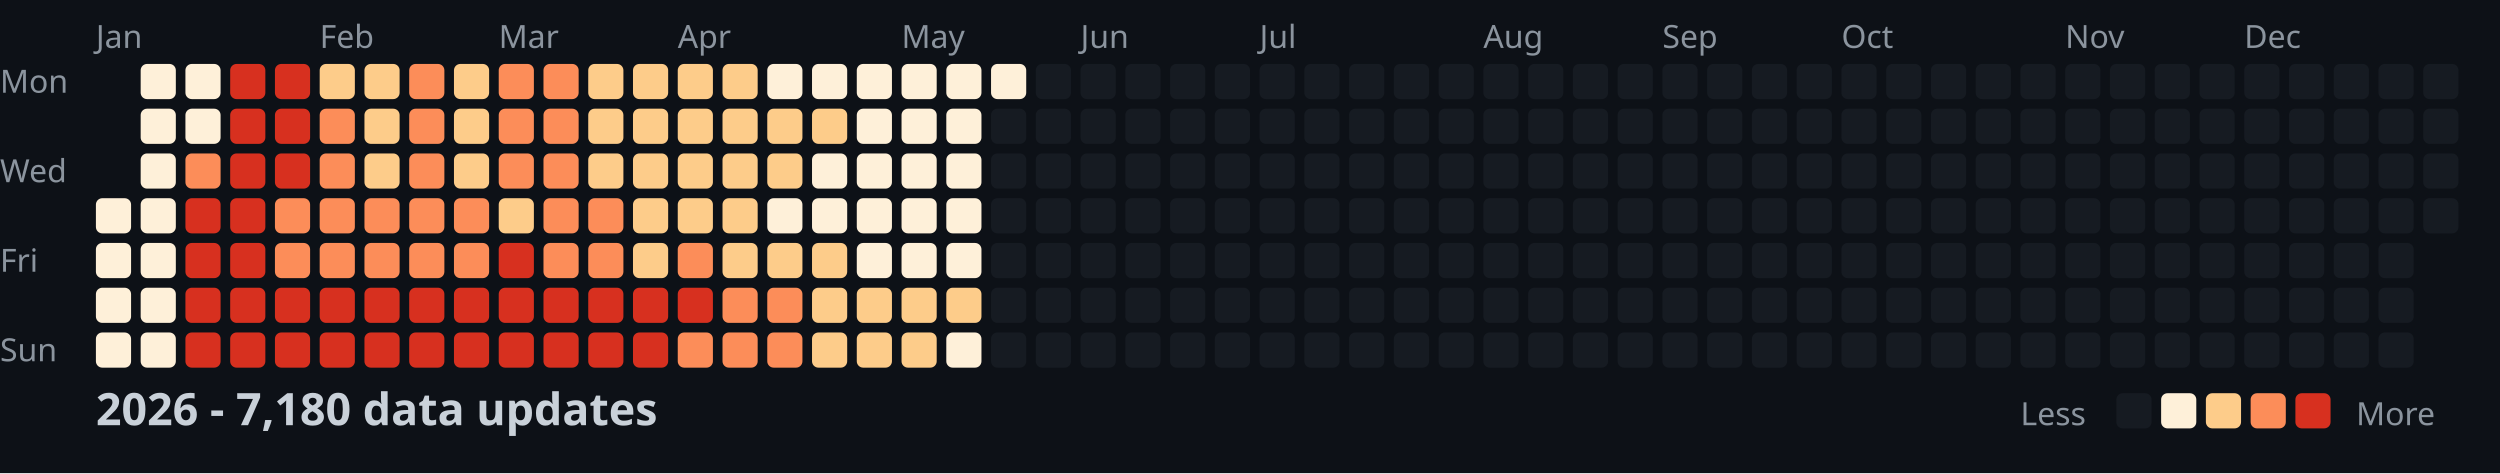
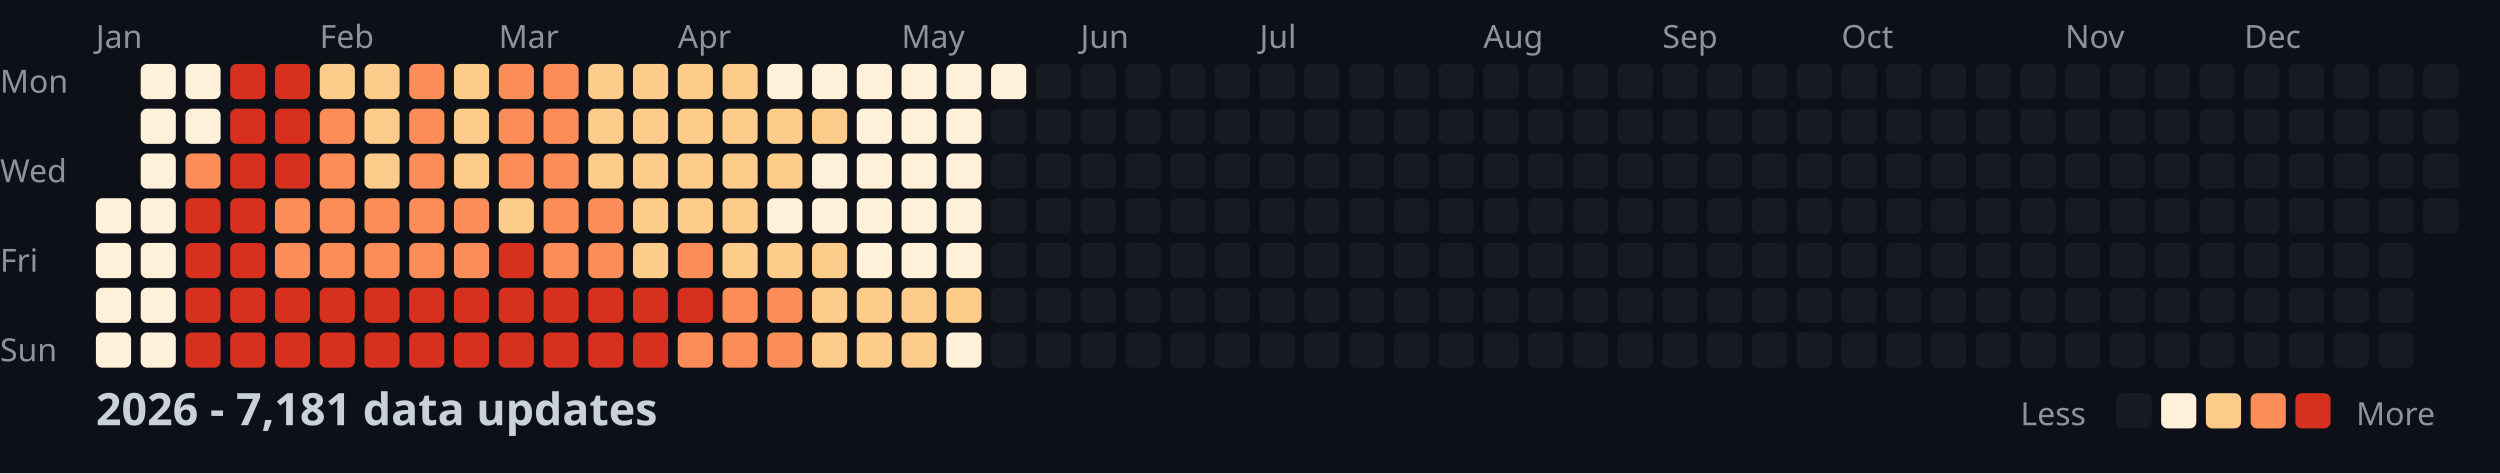
<svg xmlns="http://www.w3.org/2000/svg" width="782" height="148">
  <style>
    .month { font: 10px sans-serif; fill: #8b949e; }
    .day { font: 10px sans-serif; fill: #8b949e; }
    .title { font: bold 14px sans-serif; fill: #c9d1d9; }
    .legend { font: 10px sans-serif; fill: #8b949e; }
  </style>
  <rect width="100%" height="100%" fill="#0d1117" />
  <text x="0" y="29" class="day">Mon</text>
  <text x="0" y="57" class="day">Wed</text>
  <text x="0" y="85" class="day">Fri</text>
  <text x="0" y="113" class="day">Sun</text>
  <text x="30" y="15" class="month">Jan</text>
  <text x="100" y="15" class="month">Feb</text>
  <text x="156" y="15" class="month">Mar</text>
  <text x="212" y="15" class="month">Apr</text>
  <text x="282" y="15" class="month">May</text>
  <text x="338" y="15" class="month">Jun</text>
  <text x="394" y="15" class="month">Jul</text>
  <text x="464" y="15" class="month">Aug</text>
  <text x="520" y="15" class="month">Sep</text>
  <text x="576" y="15" class="month">Oct</text>
  <text x="646" y="15" class="month">Nov</text>
  <text x="702" y="15" class="month">Dec</text>
  <rect x="30" y="62" width="11" height="11" fill="#fef0d9" rx="2" />
  <rect x="30" y="76" width="11" height="11" fill="#fef0d9" rx="2" />
  <rect x="30" y="90" width="11" height="11" fill="#fef0d9" rx="2" />
  <rect x="30" y="104" width="11" height="11" fill="#fef0d9" rx="2" />
  <rect x="44" y="20" width="11" height="11" fill="#fef0d9" rx="2" />
  <rect x="44" y="34" width="11" height="11" fill="#fef0d9" rx="2" />
  <rect x="44" y="48" width="11" height="11" fill="#fef0d9" rx="2" />
  <rect x="44" y="62" width="11" height="11" fill="#fef0d9" rx="2" />
  <rect x="44" y="76" width="11" height="11" fill="#fef0d9" rx="2" />
  <rect x="44" y="90" width="11" height="11" fill="#fef0d9" rx="2" />
  <rect x="44" y="104" width="11" height="11" fill="#fef0d9" rx="2" />
  <rect x="58" y="20" width="11" height="11" fill="#fef0d9" rx="2" />
  <rect x="58" y="34" width="11" height="11" fill="#fef0d9" rx="2" />
  <rect x="58" y="48" width="11" height="11" fill="#fc8d59" rx="2" />
  <rect x="58" y="62" width="11" height="11" fill="#d7301f" rx="2" />
  <rect x="58" y="76" width="11" height="11" fill="#d7301f" rx="2" />
  <rect x="58" y="90" width="11" height="11" fill="#d7301f" rx="2" />
  <rect x="58" y="104" width="11" height="11" fill="#d7301f" rx="2" />
  <rect x="72" y="20" width="11" height="11" fill="#d7301f" rx="2" />
  <rect x="72" y="34" width="11" height="11" fill="#d7301f" rx="2" />
  <rect x="72" y="48" width="11" height="11" fill="#d7301f" rx="2" />
  <rect x="72" y="62" width="11" height="11" fill="#d7301f" rx="2" />
  <rect x="72" y="76" width="11" height="11" fill="#d7301f" rx="2" />
  <rect x="72" y="90" width="11" height="11" fill="#d7301f" rx="2" />
  <rect x="72" y="104" width="11" height="11" fill="#d7301f" rx="2" />
  <rect x="86" y="20" width="11" height="11" fill="#d7301f" rx="2" />
  <rect x="86" y="34" width="11" height="11" fill="#d7301f" rx="2" />
  <rect x="86" y="48" width="11" height="11" fill="#d7301f" rx="2" />
  <rect x="86" y="62" width="11" height="11" fill="#fc8d59" rx="2" />
  <rect x="86" y="76" width="11" height="11" fill="#fc8d59" rx="2" />
  <rect x="86" y="90" width="11" height="11" fill="#d7301f" rx="2" />
  <rect x="86" y="104" width="11" height="11" fill="#d7301f" rx="2" />
  <rect x="100" y="20" width="11" height="11" fill="#fdcc8a" rx="2" />
  <rect x="100" y="34" width="11" height="11" fill="#fc8d59" rx="2" />
  <rect x="100" y="48" width="11" height="11" fill="#fc8d59" rx="2" />
  <rect x="100" y="62" width="11" height="11" fill="#fc8d59" rx="2" />
  <rect x="100" y="76" width="11" height="11" fill="#fc8d59" rx="2" />
  <rect x="100" y="90" width="11" height="11" fill="#d7301f" rx="2" />
  <rect x="100" y="104" width="11" height="11" fill="#d7301f" rx="2" />
  <rect x="114" y="20" width="11" height="11" fill="#fdcc8a" rx="2" />
  <rect x="114" y="34" width="11" height="11" fill="#fdcc8a" rx="2" />
  <rect x="114" y="48" width="11" height="11" fill="#fdcc8a" rx="2" />
  <rect x="114" y="62" width="11" height="11" fill="#fc8d59" rx="2" />
  <rect x="114" y="76" width="11" height="11" fill="#fc8d59" rx="2" />
  <rect x="114" y="90" width="11" height="11" fill="#d7301f" rx="2" />
  <rect x="114" y="104" width="11" height="11" fill="#d7301f" rx="2" />
  <rect x="128" y="20" width="11" height="11" fill="#fc8d59" rx="2" />
  <rect x="128" y="34" width="11" height="11" fill="#fc8d59" rx="2" />
  <rect x="128" y="48" width="11" height="11" fill="#fc8d59" rx="2" />
  <rect x="128" y="62" width="11" height="11" fill="#fc8d59" rx="2" />
  <rect x="128" y="76" width="11" height="11" fill="#fc8d59" rx="2" />
  <rect x="128" y="90" width="11" height="11" fill="#d7301f" rx="2" />
  <rect x="128" y="104" width="11" height="11" fill="#d7301f" rx="2" />
  <rect x="142" y="20" width="11" height="11" fill="#fdcc8a" rx="2" />
  <rect x="142" y="34" width="11" height="11" fill="#fdcc8a" rx="2" />
  <rect x="142" y="48" width="11" height="11" fill="#fdcc8a" rx="2" />
  <rect x="142" y="62" width="11" height="11" fill="#fc8d59" rx="2" />
  <rect x="142" y="76" width="11" height="11" fill="#fc8d59" rx="2" />
  <rect x="142" y="90" width="11" height="11" fill="#d7301f" rx="2" />
  <rect x="142" y="104" width="11" height="11" fill="#d7301f" rx="2" />
  <rect x="156" y="20" width="11" height="11" fill="#fc8d59" rx="2" />
  <rect x="156" y="34" width="11" height="11" fill="#fc8d59" rx="2" />
  <rect x="156" y="48" width="11" height="11" fill="#fc8d59" rx="2" />
  <rect x="156" y="62" width="11" height="11" fill="#fdcc8a" rx="2" />
  <rect x="156" y="76" width="11" height="11" fill="#d7301f" rx="2" />
  <rect x="156" y="90" width="11" height="11" fill="#d7301f" rx="2" />
  <rect x="156" y="104" width="11" height="11" fill="#d7301f" rx="2" />
  <rect x="170" y="20" width="11" height="11" fill="#fc8d59" rx="2" />
  <rect x="170" y="34" width="11" height="11" fill="#fc8d59" rx="2" />
  <rect x="170" y="48" width="11" height="11" fill="#fc8d59" rx="2" />
  <rect x="170" y="62" width="11" height="11" fill="#fc8d59" rx="2" />
  <rect x="170" y="76" width="11" height="11" fill="#fc8d59" rx="2" />
  <rect x="170" y="90" width="11" height="11" fill="#d7301f" rx="2" />
  <rect x="170" y="104" width="11" height="11" fill="#d7301f" rx="2" />
  <rect x="184" y="20" width="11" height="11" fill="#fdcc8a" rx="2" />
  <rect x="184" y="34" width="11" height="11" fill="#fdcc8a" rx="2" />
  <rect x="184" y="48" width="11" height="11" fill="#fdcc8a" rx="2" />
  <rect x="184" y="62" width="11" height="11" fill="#fc8d59" rx="2" />
  <rect x="184" y="76" width="11" height="11" fill="#fc8d59" rx="2" />
  <rect x="184" y="90" width="11" height="11" fill="#d7301f" rx="2" />
  <rect x="184" y="104" width="11" height="11" fill="#d7301f" rx="2" />
  <rect x="198" y="20" width="11" height="11" fill="#fdcc8a" rx="2" />
  <rect x="198" y="34" width="11" height="11" fill="#fdcc8a" rx="2" />
  <rect x="198" y="48" width="11" height="11" fill="#fdcc8a" rx="2" />
  <rect x="198" y="62" width="11" height="11" fill="#fdcc8a" rx="2" />
  <rect x="198" y="76" width="11" height="11" fill="#fdcc8a" rx="2" />
  <rect x="198" y="90" width="11" height="11" fill="#d7301f" rx="2" />
  <rect x="198" y="104" width="11" height="11" fill="#d7301f" rx="2" />
  <rect x="212" y="20" width="11" height="11" fill="#fdcc8a" rx="2" />
  <rect x="212" y="34" width="11" height="11" fill="#fdcc8a" rx="2" />
  <rect x="212" y="48" width="11" height="11" fill="#fdcc8a" rx="2" />
  <rect x="212" y="62" width="11" height="11" fill="#fdcc8a" rx="2" />
  <rect x="212" y="76" width="11" height="11" fill="#fc8d59" rx="2" />
  <rect x="212" y="90" width="11" height="11" fill="#d7301f" rx="2" />
  <rect x="212" y="104" width="11" height="11" fill="#fc8d59" rx="2" />
  <rect x="226" y="20" width="11" height="11" fill="#fdcc8a" rx="2" />
  <rect x="226" y="34" width="11" height="11" fill="#fdcc8a" rx="2" />
  <rect x="226" y="48" width="11" height="11" fill="#fdcc8a" rx="2" />
  <rect x="226" y="62" width="11" height="11" fill="#fdcc8a" rx="2" />
  <rect x="226" y="76" width="11" height="11" fill="#fdcc8a" rx="2" />
  <rect x="226" y="90" width="11" height="11" fill="#fc8d59" rx="2" />
  <rect x="226" y="104" width="11" height="11" fill="#fc8d59" rx="2" />
  <rect x="240" y="20" width="11" height="11" fill="#fef0d9" rx="2" />
  <rect x="240" y="34" width="11" height="11" fill="#fdcc8a" rx="2" />
  <rect x="240" y="48" width="11" height="11" fill="#fdcc8a" rx="2" />
  <rect x="240" y="62" width="11" height="11" fill="#fef0d9" rx="2" />
  <rect x="240" y="76" width="11" height="11" fill="#fdcc8a" rx="2" />
  <rect x="240" y="90" width="11" height="11" fill="#fc8d59" rx="2" />
  <rect x="240" y="104" width="11" height="11" fill="#fc8d59" rx="2" />
  <rect x="254" y="20" width="11" height="11" fill="#fef0d9" rx="2" />
  <rect x="254" y="34" width="11" height="11" fill="#fdcc8a" rx="2" />
  <rect x="254" y="48" width="11" height="11" fill="#fef0d9" rx="2" />
  <rect x="254" y="62" width="11" height="11" fill="#fef0d9" rx="2" />
  <rect x="254" y="76" width="11" height="11" fill="#fdcc8a" rx="2" />
  <rect x="254" y="90" width="11" height="11" fill="#fdcc8a" rx="2" />
  <rect x="254" y="104" width="11" height="11" fill="#fdcc8a" rx="2" />
  <rect x="268" y="20" width="11" height="11" fill="#fef0d9" rx="2" />
  <rect x="268" y="34" width="11" height="11" fill="#fef0d9" rx="2" />
  <rect x="268" y="48" width="11" height="11" fill="#fef0d9" rx="2" />
  <rect x="268" y="62" width="11" height="11" fill="#fef0d9" rx="2" />
  <rect x="268" y="76" width="11" height="11" fill="#fef0d9" rx="2" />
  <rect x="268" y="90" width="11" height="11" fill="#fdcc8a" rx="2" />
  <rect x="268" y="104" width="11" height="11" fill="#fdcc8a" rx="2" />
  <rect x="282" y="20" width="11" height="11" fill="#fef0d9" rx="2" />
  <rect x="282" y="34" width="11" height="11" fill="#fef0d9" rx="2" />
  <rect x="282" y="48" width="11" height="11" fill="#fef0d9" rx="2" />
  <rect x="282" y="62" width="11" height="11" fill="#fef0d9" rx="2" />
  <rect x="282" y="76" width="11" height="11" fill="#fef0d9" rx="2" />
  <rect x="282" y="90" width="11" height="11" fill="#fdcc8a" rx="2" />
  <rect x="282" y="104" width="11" height="11" fill="#fdcc8a" rx="2" />
  <rect x="296" y="20" width="11" height="11" fill="#fef0d9" rx="2" />
  <rect x="296" y="34" width="11" height="11" fill="#fef0d9" rx="2" />
  <rect x="296" y="48" width="11" height="11" fill="#fef0d9" rx="2" />
  <rect x="296" y="62" width="11" height="11" fill="#fef0d9" rx="2" />
  <rect x="296" y="76" width="11" height="11" fill="#fef0d9" rx="2" />
  <rect x="296" y="90" width="11" height="11" fill="#fdcc8a" rx="2" />
  <rect x="296" y="104" width="11" height="11" fill="#fef0d9" rx="2" />
  <rect x="310" y="20" width="11" height="11" fill="#fef0d9" rx="2" />
  <rect x="310" y="34" width="11" height="11" fill="#161b22" rx="2" />
  <rect x="310" y="48" width="11" height="11" fill="#161b22" rx="2" />
  <rect x="310" y="62" width="11" height="11" fill="#161b22" rx="2" />
  <rect x="310" y="76" width="11" height="11" fill="#161b22" rx="2" />
  <rect x="310" y="90" width="11" height="11" fill="#161b22" rx="2" />
  <rect x="310" y="104" width="11" height="11" fill="#161b22" rx="2" />
  <rect x="324" y="20" width="11" height="11" fill="#161b22" rx="2" />
  <rect x="324" y="34" width="11" height="11" fill="#161b22" rx="2" />
  <rect x="324" y="48" width="11" height="11" fill="#161b22" rx="2" />
  <rect x="324" y="62" width="11" height="11" fill="#161b22" rx="2" />
  <rect x="324" y="76" width="11" height="11" fill="#161b22" rx="2" />
  <rect x="324" y="90" width="11" height="11" fill="#161b22" rx="2" />
  <rect x="324" y="104" width="11" height="11" fill="#161b22" rx="2" />
  <rect x="338" y="20" width="11" height="11" fill="#161b22" rx="2" />
  <rect x="338" y="34" width="11" height="11" fill="#161b22" rx="2" />
  <rect x="338" y="48" width="11" height="11" fill="#161b22" rx="2" />
  <rect x="338" y="62" width="11" height="11" fill="#161b22" rx="2" />
  <rect x="338" y="76" width="11" height="11" fill="#161b22" rx="2" />
  <rect x="338" y="90" width="11" height="11" fill="#161b22" rx="2" />
  <rect x="338" y="104" width="11" height="11" fill="#161b22" rx="2" />
  <rect x="352" y="20" width="11" height="11" fill="#161b22" rx="2" />
  <rect x="352" y="34" width="11" height="11" fill="#161b22" rx="2" />
  <rect x="352" y="48" width="11" height="11" fill="#161b22" rx="2" />
  <rect x="352" y="62" width="11" height="11" fill="#161b22" rx="2" />
  <rect x="352" y="76" width="11" height="11" fill="#161b22" rx="2" />
  <rect x="352" y="90" width="11" height="11" fill="#161b22" rx="2" />
  <rect x="352" y="104" width="11" height="11" fill="#161b22" rx="2" />
  <rect x="366" y="20" width="11" height="11" fill="#161b22" rx="2" />
  <rect x="366" y="34" width="11" height="11" fill="#161b22" rx="2" />
  <rect x="366" y="48" width="11" height="11" fill="#161b22" rx="2" />
  <rect x="366" y="62" width="11" height="11" fill="#161b22" rx="2" />
  <rect x="366" y="76" width="11" height="11" fill="#161b22" rx="2" />
  <rect x="366" y="90" width="11" height="11" fill="#161b22" rx="2" />
  <rect x="366" y="104" width="11" height="11" fill="#161b22" rx="2" />
  <rect x="380" y="20" width="11" height="11" fill="#161b22" rx="2" />
  <rect x="380" y="34" width="11" height="11" fill="#161b22" rx="2" />
  <rect x="380" y="48" width="11" height="11" fill="#161b22" rx="2" />
  <rect x="380" y="62" width="11" height="11" fill="#161b22" rx="2" />
  <rect x="380" y="76" width="11" height="11" fill="#161b22" rx="2" />
  <rect x="380" y="90" width="11" height="11" fill="#161b22" rx="2" />
  <rect x="380" y="104" width="11" height="11" fill="#161b22" rx="2" />
  <rect x="394" y="20" width="11" height="11" fill="#161b22" rx="2" />
  <rect x="394" y="34" width="11" height="11" fill="#161b22" rx="2" />
  <rect x="394" y="48" width="11" height="11" fill="#161b22" rx="2" />
  <rect x="394" y="62" width="11" height="11" fill="#161b22" rx="2" />
  <rect x="394" y="76" width="11" height="11" fill="#161b22" rx="2" />
  <rect x="394" y="90" width="11" height="11" fill="#161b22" rx="2" />
  <rect x="394" y="104" width="11" height="11" fill="#161b22" rx="2" />
  <rect x="408" y="20" width="11" height="11" fill="#161b22" rx="2" />
  <rect x="408" y="34" width="11" height="11" fill="#161b22" rx="2" />
  <rect x="408" y="48" width="11" height="11" fill="#161b22" rx="2" />
  <rect x="408" y="62" width="11" height="11" fill="#161b22" rx="2" />
  <rect x="408" y="76" width="11" height="11" fill="#161b22" rx="2" />
  <rect x="408" y="90" width="11" height="11" fill="#161b22" rx="2" />
  <rect x="408" y="104" width="11" height="11" fill="#161b22" rx="2" />
  <rect x="422" y="20" width="11" height="11" fill="#161b22" rx="2" />
  <rect x="422" y="34" width="11" height="11" fill="#161b22" rx="2" />
  <rect x="422" y="48" width="11" height="11" fill="#161b22" rx="2" />
  <rect x="422" y="62" width="11" height="11" fill="#161b22" rx="2" />
  <rect x="422" y="76" width="11" height="11" fill="#161b22" rx="2" />
  <rect x="422" y="90" width="11" height="11" fill="#161b22" rx="2" />
  <rect x="422" y="104" width="11" height="11" fill="#161b22" rx="2" />
  <rect x="436" y="20" width="11" height="11" fill="#161b22" rx="2" />
  <rect x="436" y="34" width="11" height="11" fill="#161b22" rx="2" />
  <rect x="436" y="48" width="11" height="11" fill="#161b22" rx="2" />
  <rect x="436" y="62" width="11" height="11" fill="#161b22" rx="2" />
  <rect x="436" y="76" width="11" height="11" fill="#161b22" rx="2" />
  <rect x="436" y="90" width="11" height="11" fill="#161b22" rx="2" />
  <rect x="436" y="104" width="11" height="11" fill="#161b22" rx="2" />
  <rect x="450" y="20" width="11" height="11" fill="#161b22" rx="2" />
  <rect x="450" y="34" width="11" height="11" fill="#161b22" rx="2" />
  <rect x="450" y="48" width="11" height="11" fill="#161b22" rx="2" />
  <rect x="450" y="62" width="11" height="11" fill="#161b22" rx="2" />
  <rect x="450" y="76" width="11" height="11" fill="#161b22" rx="2" />
  <rect x="450" y="90" width="11" height="11" fill="#161b22" rx="2" />
  <rect x="450" y="104" width="11" height="11" fill="#161b22" rx="2" />
  <rect x="464" y="20" width="11" height="11" fill="#161b22" rx="2" />
  <rect x="464" y="34" width="11" height="11" fill="#161b22" rx="2" />
  <rect x="464" y="48" width="11" height="11" fill="#161b22" rx="2" />
  <rect x="464" y="62" width="11" height="11" fill="#161b22" rx="2" />
  <rect x="464" y="76" width="11" height="11" fill="#161b22" rx="2" />
  <rect x="464" y="90" width="11" height="11" fill="#161b22" rx="2" />
  <rect x="464" y="104" width="11" height="11" fill="#161b22" rx="2" />
  <rect x="478" y="20" width="11" height="11" fill="#161b22" rx="2" />
  <rect x="478" y="34" width="11" height="11" fill="#161b22" rx="2" />
  <rect x="478" y="48" width="11" height="11" fill="#161b22" rx="2" />
  <rect x="478" y="62" width="11" height="11" fill="#161b22" rx="2" />
  <rect x="478" y="76" width="11" height="11" fill="#161b22" rx="2" />
  <rect x="478" y="90" width="11" height="11" fill="#161b22" rx="2" />
  <rect x="478" y="104" width="11" height="11" fill="#161b22" rx="2" />
  <rect x="492" y="20" width="11" height="11" fill="#161b22" rx="2" />
  <rect x="492" y="34" width="11" height="11" fill="#161b22" rx="2" />
  <rect x="492" y="48" width="11" height="11" fill="#161b22" rx="2" />
  <rect x="492" y="62" width="11" height="11" fill="#161b22" rx="2" />
  <rect x="492" y="76" width="11" height="11" fill="#161b22" rx="2" />
  <rect x="492" y="90" width="11" height="11" fill="#161b22" rx="2" />
  <rect x="492" y="104" width="11" height="11" fill="#161b22" rx="2" />
  <rect x="506" y="20" width="11" height="11" fill="#161b22" rx="2" />
  <rect x="506" y="34" width="11" height="11" fill="#161b22" rx="2" />
  <rect x="506" y="48" width="11" height="11" fill="#161b22" rx="2" />
  <rect x="506" y="62" width="11" height="11" fill="#161b22" rx="2" />
  <rect x="506" y="76" width="11" height="11" fill="#161b22" rx="2" />
  <rect x="506" y="90" width="11" height="11" fill="#161b22" rx="2" />
  <rect x="506" y="104" width="11" height="11" fill="#161b22" rx="2" />
  <rect x="520" y="20" width="11" height="11" fill="#161b22" rx="2" />
  <rect x="520" y="34" width="11" height="11" fill="#161b22" rx="2" />
  <rect x="520" y="48" width="11" height="11" fill="#161b22" rx="2" />
  <rect x="520" y="62" width="11" height="11" fill="#161b22" rx="2" />
  <rect x="520" y="76" width="11" height="11" fill="#161b22" rx="2" />
  <rect x="520" y="90" width="11" height="11" fill="#161b22" rx="2" />
  <rect x="520" y="104" width="11" height="11" fill="#161b22" rx="2" />
  <rect x="534" y="20" width="11" height="11" fill="#161b22" rx="2" />
  <rect x="534" y="34" width="11" height="11" fill="#161b22" rx="2" />
  <rect x="534" y="48" width="11" height="11" fill="#161b22" rx="2" />
  <rect x="534" y="62" width="11" height="11" fill="#161b22" rx="2" />
  <rect x="534" y="76" width="11" height="11" fill="#161b22" rx="2" />
  <rect x="534" y="90" width="11" height="11" fill="#161b22" rx="2" />
  <rect x="534" y="104" width="11" height="11" fill="#161b22" rx="2" />
  <rect x="548" y="20" width="11" height="11" fill="#161b22" rx="2" />
  <rect x="548" y="34" width="11" height="11" fill="#161b22" rx="2" />
  <rect x="548" y="48" width="11" height="11" fill="#161b22" rx="2" />
  <rect x="548" y="62" width="11" height="11" fill="#161b22" rx="2" />
  <rect x="548" y="76" width="11" height="11" fill="#161b22" rx="2" />
  <rect x="548" y="90" width="11" height="11" fill="#161b22" rx="2" />
  <rect x="548" y="104" width="11" height="11" fill="#161b22" rx="2" />
  <rect x="562" y="20" width="11" height="11" fill="#161b22" rx="2" />
  <rect x="562" y="34" width="11" height="11" fill="#161b22" rx="2" />
  <rect x="562" y="48" width="11" height="11" fill="#161b22" rx="2" />
  <rect x="562" y="62" width="11" height="11" fill="#161b22" rx="2" />
  <rect x="562" y="76" width="11" height="11" fill="#161b22" rx="2" />
  <rect x="562" y="90" width="11" height="11" fill="#161b22" rx="2" />
  <rect x="562" y="104" width="11" height="11" fill="#161b22" rx="2" />
  <rect x="576" y="20" width="11" height="11" fill="#161b22" rx="2" />
  <rect x="576" y="34" width="11" height="11" fill="#161b22" rx="2" />
  <rect x="576" y="48" width="11" height="11" fill="#161b22" rx="2" />
  <rect x="576" y="62" width="11" height="11" fill="#161b22" rx="2" />
  <rect x="576" y="76" width="11" height="11" fill="#161b22" rx="2" />
  <rect x="576" y="90" width="11" height="11" fill="#161b22" rx="2" />
  <rect x="576" y="104" width="11" height="11" fill="#161b22" rx="2" />
  <rect x="590" y="20" width="11" height="11" fill="#161b22" rx="2" />
  <rect x="590" y="34" width="11" height="11" fill="#161b22" rx="2" />
  <rect x="590" y="48" width="11" height="11" fill="#161b22" rx="2" />
  <rect x="590" y="62" width="11" height="11" fill="#161b22" rx="2" />
  <rect x="590" y="76" width="11" height="11" fill="#161b22" rx="2" />
  <rect x="590" y="90" width="11" height="11" fill="#161b22" rx="2" />
  <rect x="590" y="104" width="11" height="11" fill="#161b22" rx="2" />
  <rect x="604" y="20" width="11" height="11" fill="#161b22" rx="2" />
  <rect x="604" y="34" width="11" height="11" fill="#161b22" rx="2" />
  <rect x="604" y="48" width="11" height="11" fill="#161b22" rx="2" />
  <rect x="604" y="62" width="11" height="11" fill="#161b22" rx="2" />
  <rect x="604" y="76" width="11" height="11" fill="#161b22" rx="2" />
  <rect x="604" y="90" width="11" height="11" fill="#161b22" rx="2" />
  <rect x="604" y="104" width="11" height="11" fill="#161b22" rx="2" />
  <rect x="618" y="20" width="11" height="11" fill="#161b22" rx="2" />
  <rect x="618" y="34" width="11" height="11" fill="#161b22" rx="2" />
  <rect x="618" y="48" width="11" height="11" fill="#161b22" rx="2" />
  <rect x="618" y="62" width="11" height="11" fill="#161b22" rx="2" />
  <rect x="618" y="76" width="11" height="11" fill="#161b22" rx="2" />
  <rect x="618" y="90" width="11" height="11" fill="#161b22" rx="2" />
  <rect x="618" y="104" width="11" height="11" fill="#161b22" rx="2" />
  <rect x="632" y="20" width="11" height="11" fill="#161b22" rx="2" />
  <rect x="632" y="34" width="11" height="11" fill="#161b22" rx="2" />
  <rect x="632" y="48" width="11" height="11" fill="#161b22" rx="2" />
  <rect x="632" y="62" width="11" height="11" fill="#161b22" rx="2" />
  <rect x="632" y="76" width="11" height="11" fill="#161b22" rx="2" />
  <rect x="632" y="90" width="11" height="11" fill="#161b22" rx="2" />
  <rect x="632" y="104" width="11" height="11" fill="#161b22" rx="2" />
  <rect x="646" y="20" width="11" height="11" fill="#161b22" rx="2" />
  <rect x="646" y="34" width="11" height="11" fill="#161b22" rx="2" />
  <rect x="646" y="48" width="11" height="11" fill="#161b22" rx="2" />
  <rect x="646" y="62" width="11" height="11" fill="#161b22" rx="2" />
  <rect x="646" y="76" width="11" height="11" fill="#161b22" rx="2" />
  <rect x="646" y="90" width="11" height="11" fill="#161b22" rx="2" />
  <rect x="646" y="104" width="11" height="11" fill="#161b22" rx="2" />
  <rect x="660" y="20" width="11" height="11" fill="#161b22" rx="2" />
  <rect x="660" y="34" width="11" height="11" fill="#161b22" rx="2" />
  <rect x="660" y="48" width="11" height="11" fill="#161b22" rx="2" />
  <rect x="660" y="62" width="11" height="11" fill="#161b22" rx="2" />
  <rect x="660" y="76" width="11" height="11" fill="#161b22" rx="2" />
  <rect x="660" y="90" width="11" height="11" fill="#161b22" rx="2" />
  <rect x="660" y="104" width="11" height="11" fill="#161b22" rx="2" />
  <rect x="674" y="20" width="11" height="11" fill="#161b22" rx="2" />
  <rect x="674" y="34" width="11" height="11" fill="#161b22" rx="2" />
  <rect x="674" y="48" width="11" height="11" fill="#161b22" rx="2" />
  <rect x="674" y="62" width="11" height="11" fill="#161b22" rx="2" />
  <rect x="674" y="76" width="11" height="11" fill="#161b22" rx="2" />
  <rect x="674" y="90" width="11" height="11" fill="#161b22" rx="2" />
  <rect x="674" y="104" width="11" height="11" fill="#161b22" rx="2" />
  <rect x="688" y="20" width="11" height="11" fill="#161b22" rx="2" />
  <rect x="688" y="34" width="11" height="11" fill="#161b22" rx="2" />
  <rect x="688" y="48" width="11" height="11" fill="#161b22" rx="2" />
  <rect x="688" y="62" width="11" height="11" fill="#161b22" rx="2" />
  <rect x="688" y="76" width="11" height="11" fill="#161b22" rx="2" />
  <rect x="688" y="90" width="11" height="11" fill="#161b22" rx="2" />
  <rect x="688" y="104" width="11" height="11" fill="#161b22" rx="2" />
  <rect x="702" y="20" width="11" height="11" fill="#161b22" rx="2" />
  <rect x="702" y="34" width="11" height="11" fill="#161b22" rx="2" />
  <rect x="702" y="48" width="11" height="11" fill="#161b22" rx="2" />
  <rect x="702" y="62" width="11" height="11" fill="#161b22" rx="2" />
  <rect x="702" y="76" width="11" height="11" fill="#161b22" rx="2" />
  <rect x="702" y="90" width="11" height="11" fill="#161b22" rx="2" />
  <rect x="702" y="104" width="11" height="11" fill="#161b22" rx="2" />
  <rect x="716" y="20" width="11" height="11" fill="#161b22" rx="2" />
  <rect x="716" y="34" width="11" height="11" fill="#161b22" rx="2" />
  <rect x="716" y="48" width="11" height="11" fill="#161b22" rx="2" />
  <rect x="716" y="62" width="11" height="11" fill="#161b22" rx="2" />
  <rect x="716" y="76" width="11" height="11" fill="#161b22" rx="2" />
  <rect x="716" y="90" width="11" height="11" fill="#161b22" rx="2" />
  <rect x="716" y="104" width="11" height="11" fill="#161b22" rx="2" />
  <rect x="730" y="20" width="11" height="11" fill="#161b22" rx="2" />
  <rect x="730" y="34" width="11" height="11" fill="#161b22" rx="2" />
  <rect x="730" y="48" width="11" height="11" fill="#161b22" rx="2" />
  <rect x="730" y="62" width="11" height="11" fill="#161b22" rx="2" />
  <rect x="730" y="76" width="11" height="11" fill="#161b22" rx="2" />
  <rect x="730" y="90" width="11" height="11" fill="#161b22" rx="2" />
  <rect x="730" y="104" width="11" height="11" fill="#161b22" rx="2" />
  <rect x="744" y="20" width="11" height="11" fill="#161b22" rx="2" />
  <rect x="744" y="34" width="11" height="11" fill="#161b22" rx="2" />
  <rect x="744" y="48" width="11" height="11" fill="#161b22" rx="2" />
  <rect x="744" y="62" width="11" height="11" fill="#161b22" rx="2" />
  <rect x="744" y="76" width="11" height="11" fill="#161b22" rx="2" />
  <rect x="744" y="90" width="11" height="11" fill="#161b22" rx="2" />
  <rect x="744" y="104" width="11" height="11" fill="#161b22" rx="2" />
  <rect x="758" y="20" width="11" height="11" fill="#161b22" rx="2" />
  <rect x="758" y="34" width="11" height="11" fill="#161b22" rx="2" />
  <rect x="758" y="48" width="11" height="11" fill="#161b22" rx="2" />
  <rect x="758" y="62" width="11" height="11" fill="#161b22" rx="2" />
-   <text x="30" y="133" class="title">2026 - 7,180 data updates</text>
+   <text x="30" y="133" class="title">2026 - 7,181 data updates</text>
  <text x="632" y="133" class="legend">Less</text>
  <rect x="662" y="123" width="11" height="11" fill="#161b22" rx="2" />
  <rect x="676" y="123" width="11" height="11" fill="#fef0d9" rx="2" />
  <rect x="690" y="123" width="11" height="11" fill="#fdcc8a" rx="2" />
  <rect x="704" y="123" width="11" height="11" fill="#fc8d59" rx="2" />
  <rect x="718" y="123" width="11" height="11" fill="#d7301f" rx="2" />
  <text x="737" y="133" class="legend">More</text>
</svg>
